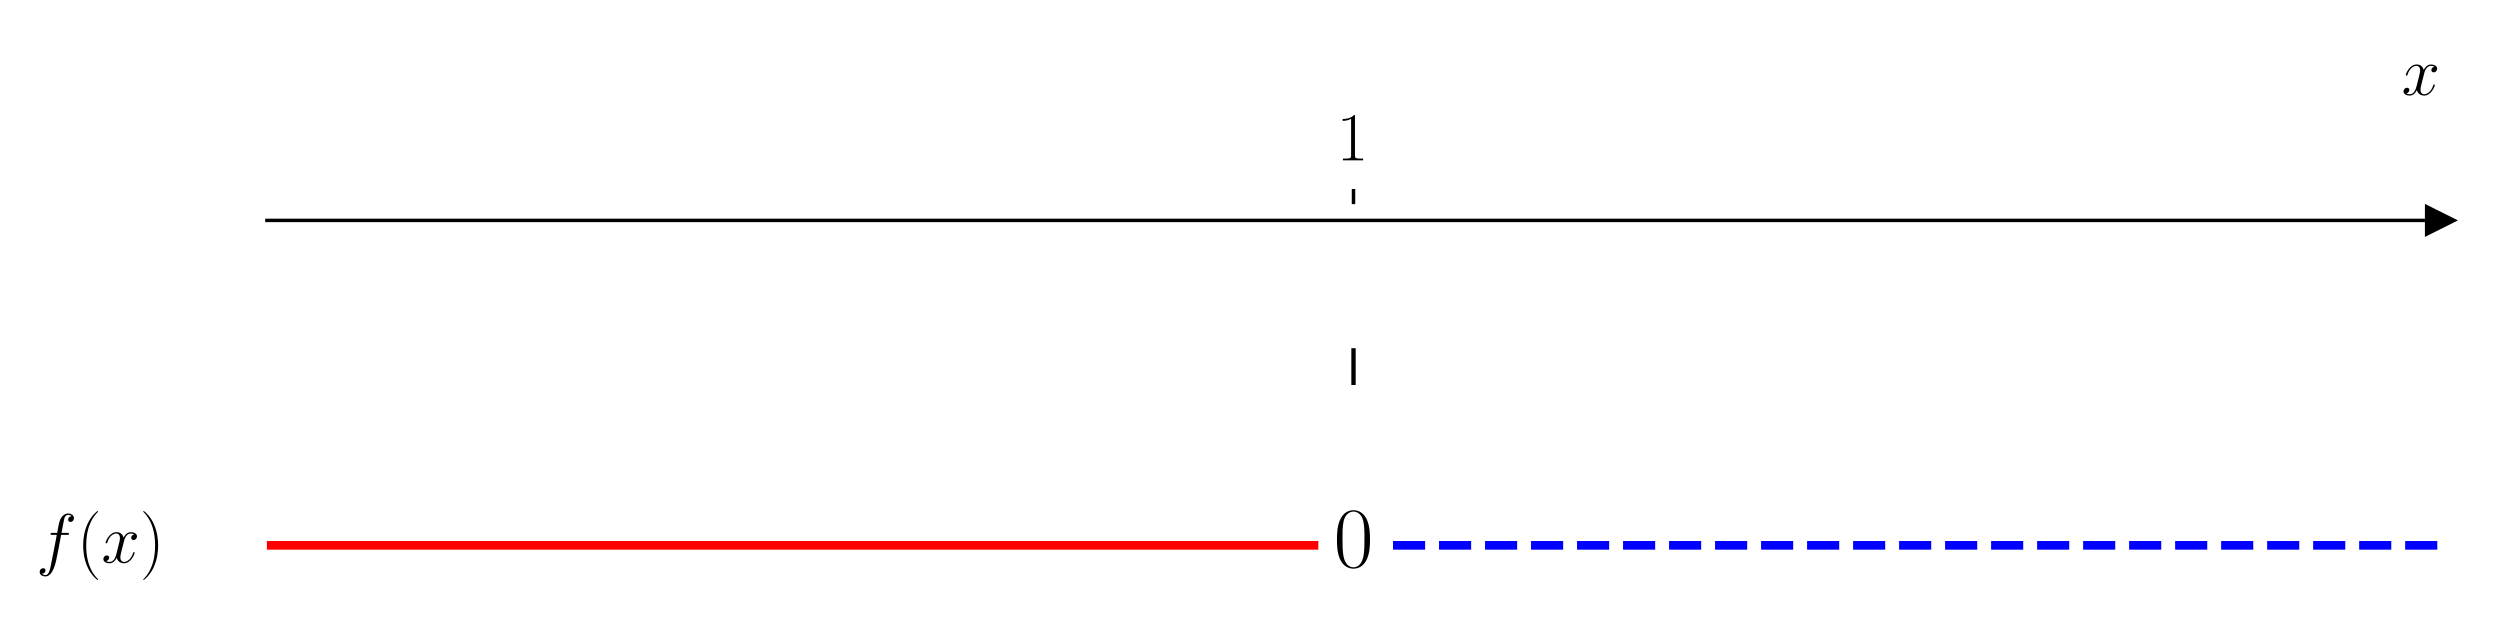
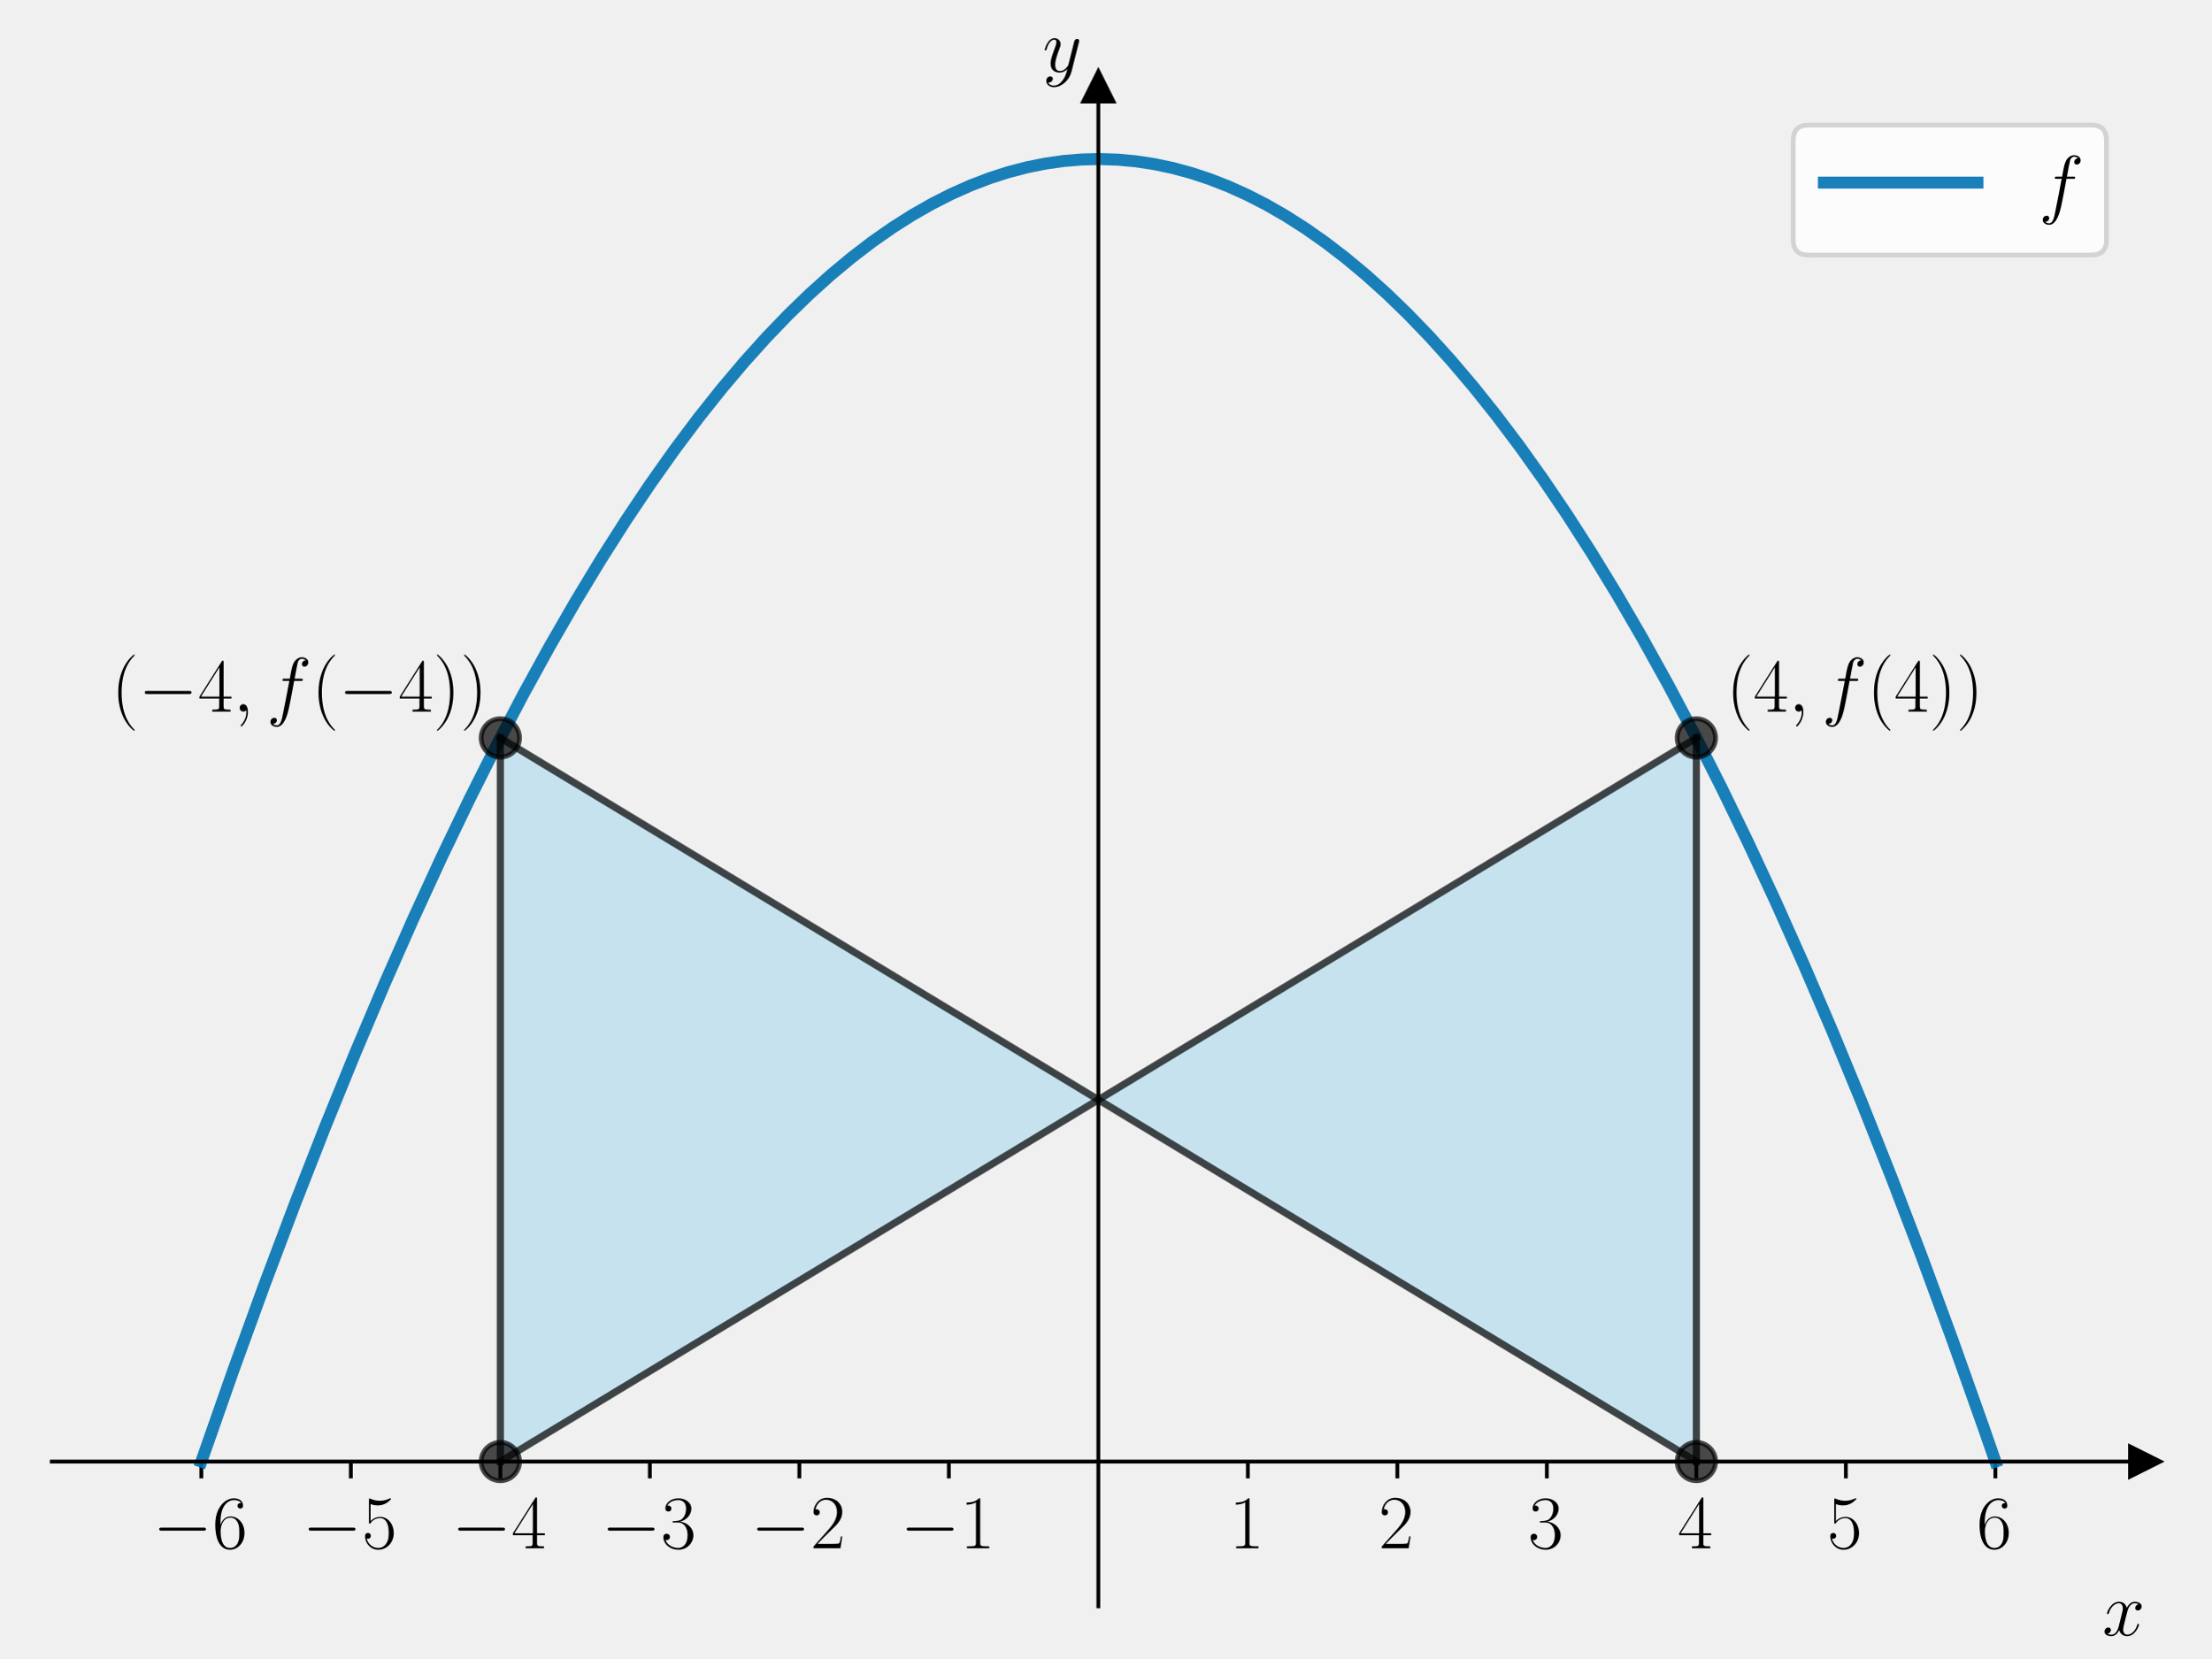
- <svg xmlns="http://www.w3.org/2000/svg" xmlns:xlink="http://www.w3.org/1999/xlink" width="576pt" height="144pt" viewBox="0 0 576 144" version="1.1">
+ <svg xmlns="http://www.w3.org/2000/svg" xmlns:xlink="http://www.w3.org/1999/xlink" width="460.8pt" height="345.6pt" viewBox="0 0 460.8 345.6" version="1.1">
  <defs>
    <style type="text/css">*{stroke-linejoin: round; stroke-linecap: butt}</style>
  </defs>
  <g id="figure_1">
    <g id="patch_1">
-       <path d="M 0 144  L 576 144  L 576 0  L 0 0  z " style="fill: #ffffff" />
+       <path d="M 0 345.6  L 460.8 345.6  L 460.8 0  L 0 0  L 0 345.6  z " style="fill: none" />
    </g>
    <g id="axes_1">
      <g id="patch_2">
-         <path d="M 61.495 129.384  L 562.2 129.384  L 562.2 47.039  L 61.495 47.039  z " style="fill: #ffffff" />
+         <path d="M 10.8 334.8  L 447 334.8  L 447 18.065  L 10.8 18.065  L 10.8 334.8  z " style="fill: none" />
+       </g>
+       <g id="patch_3">
+         <path d="M 104.271 304.635  L 104.271 153.808  L 353.529 304.635  L 353.529 153.808  z " clip-path="url(#pddae1ceeea)" style="fill: #87ceeb; opacity: 0.4; stroke: #87ceeb; stroke-linejoin: miter" />
      </g>
      <g id="matplotlib.axis_1">
        <g id="xtick_1">
          <g id="line2d_1">
            <defs>
-               <path id="m85c79ceded" d="M 0 0  L 0 -3.5  " style="stroke: #000000; stroke-width: 0.8" />
+               <path id="m05b88e6f23" d="M 0 0  L 0 3.5  " style="stroke: #000000; stroke-width: 0.8" />
            </defs>
            <g>
-               <use xlink:href="#m85c79ceded" x="311.848" y="47.039" style="stroke: #000000; stroke-width: 0.8" />
+               <use xlink:href="#m05b88e6f23" x="41.957" y="304.635" style="stroke: #000000; stroke-width: 0.8" />
            </g>
          </g>
          <g id="text_1">
-             <g transform="translate(307.9456 36.93918) scale(0.16 -0.16)">
+             <g transform="translate(31.85615 322.7043) scale(0.16 -0.16)">
+               <defs>
+                 <path id="CMSY10-0" d="M 4218 1472  C 4326 1472 4442 1472 4442 1600  C 4442 1728 4326 1728 4218 1728  L 755 1728  C 646 1728 531 1728 531 1600  C 531 1472 646 1472 755 1472  L 4218 1472  z " transform="scale(0.015625)" />
+                 <path id="CMR17-36" d="M 678 2176  C 678 3690 1395 4032 1811 4032  C 1946 4032 2272 4009 2400 3776  C 2298 3776 2106 3776 2106 3553  C 2106 3381 2246 3323 2336 3323  C 2394 3323 2566 3348 2566 3560  C 2566 3954 2246 4179 1805 4179  C 1043 4179 243 3390 243 1984  C 243 253 966 -128 1478 -128  C 2099 -128 2688 427 2688 1283  C 2688 2081 2170 2662 1517 2662  C 1126 2662 838 2407 678 1960  L 678 2176  z M 1478 25  C 691 25 691 1200 691 1436  C 691 1896 909 2560 1504 2560  C 1613 2560 1926 2560 2138 2120  C 2253 1870 2253 1609 2253 1289  C 2253 944 2253 690 2118 434  C 1978 171 1773 25 1478 25  z " transform="scale(0.015625)" />
+               </defs>
+               <use xlink:href="#CMSY10-0" transform="scale(0.996264)" />
+               <use xlink:href="#CMR17-36" transform="translate(77.48747 0) scale(0.996264)" />
+             </g>
+           </g>
+         </g>
+         <g id="xtick_2">
+           <g id="line2d_2">
+             <g>
+               <use xlink:href="#m05b88e6f23" x="73.114" y="304.635" style="stroke: #000000; stroke-width: 0.8" />
+             </g>
+           </g>
+           <g id="text_2">
+             <g transform="translate(63.01329 322.7043) scale(0.16 -0.16)">
+               <defs>
+                 <path id="CMR17-35" d="M 730 3692  C 794 3666 1056 3584 1325 3584  C 1920 3584 2246 3911 2432 4100  C 2432 4157 2432 4192 2394 4192  C 2387 4192 2374 4192 2323 4163  C 2099 4058 1837 3973 1517 3973  C 1325 3973 1037 3999 723 4139  C 653 4171 640 4171 634 4171  C 602 4171 595 4164 595 4037  L 595 2203  C 595 2089 595 2057 659 2057  C 691 2057 704 2070 736 2114  C 941 2401 1222 2522 1542 2522  C 1766 2522 2246 2382 2246 1289  C 2246 1085 2246 715 2054 421  C 1894 159 1645 25 1370 25  C 947 25 518 320 403 814  C 429 807 480 795 506 795  C 589 795 749 840 749 1038  C 749 1210 627 1280 506 1280  C 358 1280 262 1190 262 1011  C 262 454 704 -128 1382 -128  C 2042 -128 2669 440 2669 1264  C 2669 2030 2170 2624 1549 2624  C 1222 2624 947 2503 730 2274  L 730 3692  z " transform="scale(0.015625)" />
+               </defs>
+               <use xlink:href="#CMSY10-0" transform="scale(0.996264)" />
+               <use xlink:href="#CMR17-35" transform="translate(77.48747 0) scale(0.996264)" />
+             </g>
+           </g>
+         </g>
+         <g id="xtick_3">
+           <g id="line2d_3">
+             <g>
+               <use xlink:href="#m05b88e6f23" x="104.271" y="304.635" style="stroke: #000000; stroke-width: 0.8" />
+             </g>
+           </g>
+           <g id="text_3">
+             <g transform="translate(94.17044 322.7043) scale(0.16 -0.16)">
+               <defs>
+                 <path id="CMR17-34" d="M 2150 4122  C 2150 4256 2144 4256 2029 4256  L 128 1254  L 128 1088  L 1779 1088  L 1779 457  C 1779 224 1766 160 1318 160  L 1197 160  L 1197 0  C 1402 0 1747 0 1965 0  C 2182 0 2528 0 2733 0  L 2733 160  L 2611 160  C 2163 160 2150 224 2150 457  L 2150 1088  L 2803 1088  L 2803 1254  L 2150 1254  L 2150 4122  z M 1798 3703  L 1798 1254  L 256 1254  L 1798 3703  z " transform="scale(0.015625)" />
+               </defs>
+               <use xlink:href="#CMSY10-0" transform="scale(0.996264)" />
+               <use xlink:href="#CMR17-34" transform="translate(77.48747 0) scale(0.996264)" />
+             </g>
+           </g>
+         </g>
+         <g id="xtick_4">
+           <g id="line2d_4">
+             <g>
+               <use xlink:href="#m05b88e6f23" x="135.429" y="304.635" style="stroke: #000000; stroke-width: 0.8" />
+             </g>
+           </g>
+           <g id="text_4">
+             <g transform="translate(125.3276 322.7043) scale(0.16 -0.16)">
+               <defs>
+                 <path id="CMR17-33" d="M 1414 2157  C 1984 2157 2234 1662 2234 1090  C 2234 320 1824 25 1453 25  C 1114 25 563 194 390 693  C 422 680 454 680 486 680  C 640 680 755 782 755 948  C 755 1133 614 1216 486 1216  C 378 1216 211 1165 211 926  C 211 335 787 -128 1466 -128  C 2176 -128 2720 430 2720 1085  C 2720 1707 2208 2157 1600 2227  C 2086 2328 2554 2756 2554 3329  C 2554 3820 2048 4179 1472 4179  C 890 4179 378 3829 378 3329  C 378 3110 544 3072 627 3072  C 762 3072 877 3155 877 3321  C 877 3486 762 3569 627 3569  C 602 3569 570 3569 544 3557  C 730 3959 1235 4032 1459 4032  C 1683 4032 2106 3925 2106 3320  C 2106 3143 2080 2828 1862 2550  C 1670 2304 1453 2304 1242 2284  C 1210 2284 1062 2269 1037 2269  C 992 2263 966 2257 966 2208  C 966 2163 973 2157 1101 2157  L 1414 2157  z " transform="scale(0.015625)" />
+               </defs>
+               <use xlink:href="#CMSY10-0" transform="scale(0.996264)" />
+               <use xlink:href="#CMR17-33" transform="translate(77.48747 0) scale(0.996264)" />
+             </g>
+           </g>
+         </g>
+         <g id="xtick_5">
+           <g id="line2d_5">
+             <g>
+               <use xlink:href="#m05b88e6f23" x="166.586" y="304.635" style="stroke: #000000; stroke-width: 0.8" />
+             </g>
+           </g>
+           <g id="text_5">
+             <g transform="translate(156.4847 322.7043) scale(0.16 -0.16)">
+               <defs>
+                 <path id="CMR17-32" d="M 2669 989  L 2554 989  C 2490 536 2438 459 2413 420  C 2381 369 1920 369 1830 369  L 602 369  C 832 619 1280 1072 1824 1597  C 2214 1967 2669 2402 2669 3035  C 2669 3790 2067 4224 1395 4224  C 691 4224 262 3604 262 3030  C 262 2780 448 2748 525 2748  C 589 2748 781 2787 781 3010  C 781 3207 614 3264 525 3264  C 486 3264 448 3258 422 3245  C 544 3790 915 4058 1306 4058  C 1862 4058 2227 3617 2227 3035  C 2227 2479 1901 2000 1536 1584  L 262 146  L 262 0  L 2515 0  L 2669 989  z " transform="scale(0.015625)" />
+               </defs>
+               <use xlink:href="#CMSY10-0" transform="scale(0.996264)" />
+               <use xlink:href="#CMR17-32" transform="translate(77.48747 0) scale(0.996264)" />
+             </g>
+           </g>
+         </g>
+         <g id="xtick_6">
+           <g id="line2d_6">
+             <g>
+               <use xlink:href="#m05b88e6f23" x="197.743" y="304.635" style="stroke: #000000; stroke-width: 0.8" />
+             </g>
+           </g>
+           <g id="text_6">
+             <g transform="translate(187.6419 322.7043) scale(0.16 -0.16)">
              <defs>
                <path id="CMR17-31" d="M 1702 4058  C 1702 4192 1696 4192 1606 4192  C 1357 3916 979 3827 621 3827  C 602 3827 570 3827 563 3808  C 557 3795 557 3782 557 3648  C 755 3648 1088 3686 1344 3839  L 1344 461  C 1344 236 1331 160 781 160  L 589 160  L 589 0  C 896 0 1216 0 1523 0  C 1830 0 2150 0 2458 0  L 2458 160  L 2266 160  C 1715 160 1702 230 1702 458  L 1702 4058  z " transform="scale(0.015625)" />
              </defs>
+               <use xlink:href="#CMSY10-0" transform="scale(0.996264)" />
+               <use xlink:href="#CMR17-31" transform="translate(77.48747 0) scale(0.996264)" />
+             </g>
+           </g>
+         </g>
+         <g id="xtick_7">
+           <g id="line2d_7">
+             <g>
+               <use xlink:href="#m05b88e6f23" x="260.057" y="304.635" style="stroke: #000000; stroke-width: 0.8" />
+             </g>
+           </g>
+           <g id="text_7">
+             <g transform="translate(256.1551 322.7043) scale(0.16 -0.16)">
              <use xlink:href="#CMR17-31" transform="scale(0.996264)" />
            </g>
          </g>
        </g>
-         <g id="text_2">
-           <g transform="translate(553.3306 21.86959) scale(0.16 -0.16)">
+         <g id="xtick_8">
+           <g id="line2d_8">
+             <g>
+               <use xlink:href="#m05b88e6f23" x="291.214" y="304.635" style="stroke: #000000; stroke-width: 0.8" />
+             </g>
+           </g>
+           <g id="text_8">
+             <g transform="translate(287.3123 322.7043) scale(0.16 -0.16)">
+               <use xlink:href="#CMR17-32" transform="scale(0.996264)" />
+             </g>
+           </g>
+         </g>
+         <g id="xtick_9">
+           <g id="line2d_9">
+             <g>
+               <use xlink:href="#m05b88e6f23" x="322.371" y="304.635" style="stroke: #000000; stroke-width: 0.8" />
+             </g>
+           </g>
+           <g id="text_9">
+             <g transform="translate(318.4694 322.7043) scale(0.16 -0.16)">
+               <use xlink:href="#CMR17-33" transform="scale(0.996264)" />
+             </g>
+           </g>
+         </g>
+         <g id="xtick_10">
+           <g id="line2d_10">
+             <g>
+               <use xlink:href="#m05b88e6f23" x="353.529" y="304.635" style="stroke: #000000; stroke-width: 0.8" />
+             </g>
+           </g>
+           <g id="text_10">
+             <g transform="translate(349.6266 322.7043) scale(0.16 -0.16)">
+               <use xlink:href="#CMR17-34" transform="scale(0.996264)" />
+             </g>
+           </g>
+         </g>
+         <g id="xtick_11">
+           <g id="line2d_11">
+             <g>
+               <use xlink:href="#m05b88e6f23" x="384.686" y="304.635" style="stroke: #000000; stroke-width: 0.8" />
+             </g>
+           </g>
+           <g id="text_11">
+             <g transform="translate(380.7837 322.7043) scale(0.16 -0.16)">
+               <use xlink:href="#CMR17-35" transform="scale(0.996264)" />
+             </g>
+           </g>
+         </g>
+         <g id="xtick_12">
+           <g id="line2d_12">
+             <g>
+               <use xlink:href="#m05b88e6f23" x="415.843" y="304.635" style="stroke: #000000; stroke-width: 0.8" />
+             </g>
+           </g>
+           <g id="text_12">
+             <g transform="translate(411.9409 322.7043) scale(0.16 -0.16)">
+               <use xlink:href="#CMR17-36" transform="scale(0.996264)" />
+             </g>
+           </g>
+         </g>
+         <g id="text_13">
+           <g transform="translate(438.1306 340.8734) scale(0.16 -0.16)">
            <defs>
              <path id="CMMI12-78" d="M 3034 2606  C 2829 2567 2752 2414 2752 2293  C 2752 2139 2874 2088 2963 2088  C 3155 2088 3290 2254 3290 2427  C 3290 2695 2982 2816 2714 2816  C 2323 2816 2106 2433 2048 2312  C 1901 2816 1504 2816 1389 2816  C 736 2816 390 1980 390 1839  C 390 1814 416 1782 461 1782  C 512 1782 525 1820 538 1846  C 755 2555 1184 2689 1370 2689  C 1658 2689 1715 2420 1715 2267  C 1715 2127 1677 1980 1600 1673  L 1382 798  C 1286 415 1101 64 762 64  C 730 64 570 64 435 147  C 666 192 717 383 717 460  C 717 588 621 664 499 664  C 346 664 179 530 179 326  C 179 57 480 -64 755 -64  C 1062 -64 1280 179 1414 441  C 1517 64 1837 -64 2074 -64  C 2726 -64 3072 773 3072 913  C 3072 945 3046 971 3008 971  C 2950 971 2944 939 2925 888  C 2752 326 2381 64 2093 64  C 1869 64 1747 230 1747 492  C 1747 632 1773 734 1875 1156  L 2099 2024  C 2195 2408 2413 2689 2707 2689  C 2720 2689 2899 2689 3034 2606  z " transform="scale(0.015625)" />
            </defs>
            <use xlink:href="#CMMI12-78" transform="scale(0.996264)" />
          </g>
        </g>
      </g>
-       <g id="matplotlib.axis_2" />
-       <g id="line2d_2">
+       <g id="matplotlib.axis_2">
+         <g id="text_14">
+           <g transform="translate(217.2897 14.96506) scale(0.16 -0.16)">
+             <defs>
+               <path id="CMMI12-79" d="M 1683 -700  C 1510 -939 1261 -1152 947 -1152  C 870 -1152 563 -1152 467 -889  C 486 -895 518 -895 531 -895  C 723 -895 851 -729 851 -582  C 851 -435 730 -384 634 -384  C 531 -384 307 -458 307 -759  C 307 -1071 582 -1286 947 -1286  C 1587 -1286 2234 -700 2413 6  L 3040 2485  C 3046 2517 3059 2556 3059 2594  C 3059 2689 2982 2753 2886 2753  C 2829 2753 2694 2727 2643 2535  L 2170 658  C 2138 543 2138 530 2086 460  C 1958 281 1747 64 1440 64  C 1082 64 1050 415 1050 588  C 1050 952 1222 1443 1395 1903  C 1466 2088 1504 2178 1504 2305  C 1504 2574 1312 2816 998 2816  C 410 2816 173 1890 173 1839  C 173 1814 198 1782 243 1782  C 301 1782 307 1807 333 1897  C 486 2433 730 2689 979 2689  C 1037 2689 1146 2689 1146 2478  C 1146 2312 1075 2127 979 1884  C 666 1047 666 837 666 683  C 666 77 1101 -64 1421 -64  C 1606 -64 1837 -6 2061 230  L 2067 224  C 1971 -147 1907 -392 1683 -700  z " transform="scale(0.015625)" />
+             </defs>
+             <use xlink:href="#CMMI12-79" transform="scale(0.996264)" />
+           </g>
+         </g>
+       </g>
+       <g id="line2d_13">
        <defs>
-           <path id="m9a000e1355" d="M 3 0  L -3 -3  L -3 3  z " style="stroke: #000000; stroke-linejoin: miter" />
+           <path id="m2da2da4abb" d="M 3 0  L -3 -3  L -3 3  z " style="stroke: #000000; stroke-linejoin: miter" />
        </defs>
        <g>
-           <use xlink:href="#m9a000e1355" x="562.2" y="50.782" style="stroke: #000000; stroke-linejoin: miter" />
-         </g>
-       </g>
-       <g id="line2d_3">
-         <path d="M 61.495 125.641  L 302.744 125.641  " clip-path="url(#p311f8d8966)" style="fill: none; stroke: #ff0000; stroke-width: 2; stroke-linecap: square" />
-       </g>
-       <g id="line2d_4">
-         <path d="M 320.951 125.641  L 562.2 125.641  " clip-path="url(#p311f8d8966)" style="fill: none; stroke-dasharray: 7.4,3.2; stroke-dashoffset: 0; stroke: #0000ff; stroke-width: 2" />
-       </g>
-       <g id="line2d_5">
-         <path d="M 311.848 88.211  L 311.848 80.725  " clip-path="url(#p311f8d8966)" style="fill: none; stroke: #000000; stroke-linecap: square" />
-       </g>
-       <g id="patch_3">
-         <path d="M 61.495 129.384  L 61.495 47.039  " style="fill: none" />
+           <use xlink:href="#m2da2da4abb" x="447" y="304.635" style="stroke: #000000; stroke-linejoin: miter" />
+         </g>
+       </g>
+       <g id="line2d_14">
+         <defs>
+           <path id="m43995069b9" d="M 0 -3  L -3 3  L 3 3  z " style="stroke: #000000; stroke-linejoin: miter" />
+         </defs>
+         <g>
+           <use xlink:href="#m43995069b9" x="228.9" y="18.065" style="stroke: #000000; stroke-linejoin: miter" />
+         </g>
+       </g>
+       <g id="line2d_15">
+         <path d="M 41.957 304.635  L 48.622 285.621  L 55.105 267.79  L 61.496 250.85  L 67.796 234.773  L 74.004 219.532  L 80.122 205.101  L 86.148 191.453  L 92.082 178.564  L 97.835 166.594  L 103.495 155.316  L 109.065 144.705  L 114.543 134.739  L 119.93 125.393  L 125.225 116.645  L 130.43 108.473  L 135.543 100.853  L 140.564 93.766  L 145.495 87.188  L 150.334 81.099  L 155.082 75.479  L 159.738 70.306  L 164.303 65.563  L 168.777 61.228  L 173.16 57.284  L 177.542 53.637  L 181.833 50.356  L 186.033 47.422  L 190.142 44.817  L 194.251 42.474  L 198.268 40.436  L 202.285 38.65  L 206.211 37.146  L 210.137 35.882  L 213.972 34.878  L 217.807 34.103  L 221.641 33.556  L 225.476 33.238  L 229.22 33.148  L 232.963 33.275  L 236.706 33.621  L 240.541 34.2  L 244.376 35.008  L 248.211 36.044  L 252.045 37.309  L 255.971 38.84  L 259.897 40.611  L 263.915 42.671  L 267.932 44.982  L 272.041 47.605  L 276.149 50.49  L 280.349 53.71  L 284.64 57.284  L 289.023 61.228  L 293.406 65.471  L 297.879 70.11  L 302.445 75.165  L 307.101 80.654  L 311.849 86.598  L 316.688 93.016  L 321.618 99.93  L 326.64 107.359  L 331.753 115.327  L 336.957 123.854  L 342.253 132.962  L 347.64 142.675  L 353.118 153.014  L 358.687 164.004  L 364.348 175.668  L 370.1 188.03  L 375.943 201.114  L 381.878 214.946  L 387.995 229.776  L 394.204 245.422  L 400.504 261.911  L 406.895 279.268  L 413.378 297.522  L 415.843 304.635  L 415.843 304.635  " clip-path="url(#pddae1ceeea)" style="fill: none; stroke: #0072b2; stroke-opacity: 0.9; stroke-width: 2.5; stroke-linecap: square" />
+       </g>
+       <g id="line2d_16">
+         <path d="M 104.271 304.635  L 353.529 153.808  " clip-path="url(#pddae1ceeea)" style="fill: none; stroke: #000000; stroke-opacity: 0.7; stroke-width: 1.5; stroke-linecap: square" />
+       </g>
+       <g id="line2d_17">
+         <path d="M 353.529 304.635  L 353.529 153.808  " clip-path="url(#pddae1ceeea)" style="fill: none; stroke: #000000; stroke-opacity: 0.7; stroke-width: 1.5; stroke-linecap: square" />
+       </g>
+       <g id="line2d_18">
+         <path d="M 104.271 153.808  L 353.529 304.635  " clip-path="url(#pddae1ceeea)" style="fill: none; stroke: #000000; stroke-opacity: 0.7; stroke-width: 1.5; stroke-linecap: square" />
+       </g>
+       <g id="line2d_19">
+         <path d="M 104.271 304.635  L 104.271 153.808  " clip-path="url(#pddae1ceeea)" style="fill: none; stroke: #000000; stroke-opacity: 0.7; stroke-width: 1.5; stroke-linecap: square" />
+       </g>
+       <g id="line2d_20">
+         <defs>
+           <path id="mf8bda7cf96" d="M 0 4  C 1.061 4 2.078 3.579 2.828 2.828  C 3.579 2.078 4 1.061 4 0  C 4 -1.061 3.579 -2.078 2.828 -2.828  C 2.078 -3.579 1.061 -4 0 -4  C -1.061 -4 -2.078 -3.579 -2.828 -2.828  C -3.579 -2.078 -4 -1.061 -4 0  C -4 1.061 -3.579 2.078 -2.828 2.828  C -2.078 3.579 -1.061 4 0 4  z " style="stroke: #000000; stroke-opacity: 0.7" />
+         </defs>
+         <g clip-path="url(#pddae1ceeea)">
+           <use xlink:href="#mf8bda7cf96" x="104.271" y="304.635" style="fill-opacity: 0.7; stroke: #000000; stroke-opacity: 0.7" />
+         </g>
+       </g>
+       <g id="line2d_21">
+         <g clip-path="url(#pddae1ceeea)">
+           <use xlink:href="#mf8bda7cf96" x="104.271" y="153.808" style="fill-opacity: 0.7; stroke: #000000; stroke-opacity: 0.7" />
+         </g>
+       </g>
+       <g id="line2d_22">
+         <g clip-path="url(#pddae1ceeea)">
+           <use xlink:href="#mf8bda7cf96" x="353.529" y="304.635" style="fill-opacity: 0.7; stroke: #000000; stroke-opacity: 0.7" />
+         </g>
+       </g>
+       <g id="line2d_23">
+         <g clip-path="url(#pddae1ceeea)">
+           <use xlink:href="#mf8bda7cf96" x="353.529" y="153.808" style="fill-opacity: 0.7; stroke: #000000; stroke-opacity: 0.7" />
+         </g>
      </g>
      <g id="patch_4">
-         <path d="M 562.2 129.384  L 562.2 47.039  " style="fill: none" />
+         <path d="M 228.9 334.8  L 228.9 18.065  " style="fill: none; stroke: #000000; stroke-width: 0.8; stroke-linejoin: miter; stroke-linecap: square" />
      </g>
      <g id="patch_5">
-         <path d="M 61.495 50.782  L 562.2 50.782  " style="fill: none; stroke: #000000; stroke-width: 0.8; stroke-linejoin: miter; stroke-linecap: square" />
+         <path d="M 447 334.8  L 447 18.065  " style="fill: none" />
      </g>
      <g id="patch_6">
-         <path d="M 61.495 47.039  L 562.2 47.039  " style="fill: none" />
-       </g>
-       <g id="text_3">
-         <g transform="translate(8.331597 129.6258) scale(0.16 -0.16)">
+         <path d="M 10.8 304.635  L 447 304.635  " style="fill: none; stroke: #000000; stroke-width: 0.8; stroke-linejoin: miter; stroke-linecap: square" />
+       </g>
+       <g id="patch_7">
+         <path d="M 10.8 18.065  L 447 18.065  " style="fill: none" />
+       </g>
+       <g id="text_15">
+         <g transform="translate(359.76 148.315) scale(0.16 -0.16)">
          <defs>
+             <path id="CMR17-28" d="M 1958 -1561  C 1958 -1555 1958 -1542 1939 -1523  C 1645 -1224 858 -407 858 1581  C 858 3569 1632 4379 1946 4697  C 1946 4704 1958 4717 1958 4736  C 1958 4755 1939 4768 1914 4768  C 1843 4768 1299 4296 986 3594  C 666 2887 576 2199 576 1588  C 576 1128 621 351 1005 -471  C 1312 -1135 1837 -1600 1914 -1600  C 1946 -1600 1958 -1587 1958 -1561  z " transform="scale(0.015625)" />
+             <path id="CMMI12-3b" d="M 1248 -31  C 1248 343 1126 619 864 619  C 659 619 557 453 557 313  C 557 172 653 0 870 0  C 954 0 1024 26 1082 83  C 1094 96 1101 96 1107 96  C 1120 96 1120 5 1120 -27  C 1120 -240 1082 -659 710 -1080  C 640 -1157 640 -1170 640 -1183  C 640 -1216 672 -1248 704 -1248  C 755 -1248 1248 -771 1248 -31  z " transform="scale(0.015625)" />
            <path id="CMMI12-66" d="M 2854 2566  C 2982 2566 3034 2566 3034 2688  C 3034 2752 2982 2752 2867 2752  L 2349 2752  C 2470 3429 2560 3897 2611 4107  C 2650 4265 2784 4416 2950 4416  C 3085 4416 3219 4358 3283 4298  C 3034 4272 2957 4082 2957 3969  C 2957 3837 3053 3759 3174 3759  C 3302 3759 3494 3870 3494 4119  C 3494 4393 3226 4544 2944 4544  C 2669 4544 2400 4334 2272 4078  C 2157 3848 2093 3611 1946 2752  L 1517 2752  C 1395 2752 1331 2752 1331 2637  C 1331 2566 1370 2566 1498 2566  L 1907 2566  C 1792 1976 1530 542 1382 -137  C 1274 -689 1178 -1152 858 -1152  C 838 -1152 653 -1152 538 -1031  C 864 -1005 864 -726 864 -720  C 864 -593 768 -517 646 -517  C 518 -517 326 -625 326 -867  C 326 -1140 608 -1280 858 -1280  C 1510 -1280 1779 -118 1850 199  C 1965 688 2278 2376 2310 2566  L 2854 2566  z " transform="scale(0.015625)" />
-             <path id="CMR17-28" d="M 1958 -1561  C 1958 -1555 1958 -1542 1939 -1523  C 1645 -1224 858 -407 858 1581  C 858 3569 1632 4379 1946 4697  C 1946 4704 1958 4717 1958 4736  C 1958 4755 1939 4768 1914 4768  C 1843 4768 1299 4296 986 3594  C 666 2887 576 2199 576 1588  C 576 1128 621 351 1005 -471  C 1312 -1135 1837 -1600 1914 -1600  C 1946 -1600 1958 -1587 1958 -1561  z " transform="scale(0.015625)" />
            <path id="CMR17-29" d="M 1683 1581  C 1683 2040 1638 2817 1254 3639  C 947 4303 422 4768 346 4768  C 326 4768 301 4761 301 4729  C 301 4717 307 4710 314 4697  C 621 4378 1402 3568 1402 1584  C 1402 -407 627 -1217 314 -1537  C 307 -1549 301 -1556 301 -1568  C 301 -1600 326 -1600 346 -1600  C 416 -1600 960 -1128 1274 -426  C 1594 281 1683 969 1683 1581  z " transform="scale(0.015625)" />
          </defs>
-           <use xlink:href="#CMMI12-66" transform="scale(0.996264)" />
-           <use xlink:href="#CMR17-28" transform="translate(58.72031 0) scale(0.996264)" />
-           <use xlink:href="#CMMI12-78" transform="translate(94.00107 0) scale(0.996264)" />
-           <use xlink:href="#CMR17-29" transform="translate(149.4351 0) scale(0.996264)" />
-         </g>
-       </g>
-       <g id="text_4">
-         <g transform="translate(307.2785 130.6214) scale(0.2 -0.2)">
-           <defs>
-             <path id="CMR17-30" d="M 2688 2025  C 2688 2416 2682 3080 2413 3591  C 2176 4039 1798 4198 1466 4198  C 1158 4198 768 4058 525 3597  C 269 3118 243 2524 243 2025  C 243 1661 250 1106 448 619  C 723 -39 1216 -128 1466 -128  C 1760 -128 2208 -7 2470 600  C 2662 1042 2688 1559 2688 2025  z M 1466 -26  C 1056 -26 813 325 723 812  C 653 1188 653 1738 653 2096  C 653 2588 653 2997 736 3387  C 858 3929 1216 4096 1466 4096  C 1728 4096 2067 3923 2189 3400  C 2272 3036 2278 2607 2278 2096  C 2278 1680 2278 1169 2202 792  C 2067 95 1690 -26 1466 -26  z " transform="scale(0.015625)" />
-           </defs>
-           <use xlink:href="#CMR17-30" transform="scale(0.996264)" />
+           <use xlink:href="#CMR17-28" transform="scale(0.996264)" />
+           <use xlink:href="#CMR17-34" transform="translate(35.28077 0) scale(0.996264)" />
+           <use xlink:href="#CMMI12-3b" transform="translate(80.97124 0) scale(0.996264)" />
+           <use xlink:href="#CMMI12-66" transform="translate(124.6728 0) scale(0.996264)" />
+           <use xlink:href="#CMR17-28" transform="translate(183.3931 0) scale(0.996264)" />
+           <use xlink:href="#CMR17-34" transform="translate(218.6739 0) scale(0.996264)" />
+           <use xlink:href="#CMR17-29" transform="translate(264.3644 0) scale(0.996264)" />
+           <use xlink:href="#CMR17-29" transform="translate(299.6451 0) scale(0.996264)" />
+         </g>
+       </g>
+       <g id="text_16">
+         <g transform="translate(23.2009 148.315) scale(0.16 -0.16)">
+           <use xlink:href="#CMR17-28" transform="scale(0.996264)" />
+           <use xlink:href="#CMSY10-0" transform="translate(35.28077 0) scale(0.996264)" />
+           <use xlink:href="#CMR17-34" transform="translate(112.7682 0) scale(0.996264)" />
+           <use xlink:href="#CMMI12-3b" transform="translate(158.4587 0) scale(0.996264)" />
+           <use xlink:href="#CMMI12-66" transform="translate(202.1603 0) scale(0.996264)" />
+           <use xlink:href="#CMR17-28" transform="translate(260.8806 0) scale(0.996264)" />
+           <use xlink:href="#CMSY10-0" transform="translate(296.1614 0) scale(0.996264)" />
+           <use xlink:href="#CMR17-34" transform="translate(373.6488 0) scale(0.996264)" />
+           <use xlink:href="#CMR17-29" transform="translate(419.3393 0) scale(0.996264)" />
+           <use xlink:href="#CMR17-29" transform="translate(454.6201 0) scale(0.996264)" />
+         </g>
+       </g>
+       <g id="legend_1">
+         <g id="patch_8">
+           <path d="M 376.907 53.164  L 435.8 53.164  Q 439 53.164 439 49.964  L 439 29.265  Q 439 26.065 435.8 26.065  L 376.907 26.065  Q 373.707 26.065 373.707 29.265  L 373.707 49.964  Q 373.707 53.164 376.907 53.164  z " style="fill: #ffffff; opacity: 0.8; stroke: #cccccc; stroke-linejoin: miter" />
+         </g>
+         <g id="line2d_24">
+           <path d="M 380.107 38.065  L 396.107 38.065  L 412.107 38.065  " style="fill: none; stroke: #0072b2; stroke-opacity: 0.9; stroke-width: 2.5; stroke-linecap: square" />
+         </g>
+         <g id="text_17">
+           <g transform="translate(424.9067 43.66453) scale(0.16 -0.16)">
+             <use xlink:href="#CMMI12-66" transform="scale(0.996264)" />
+           </g>
        </g>
      </g>
    </g>
  </g>
  <defs>
-     <clipPath id="p311f8d8966">
-       <rect x="61.495" y="47.039" width="500.705" height="82.345" />
+     <clipPath id="pddae1ceeea">
+       <rect x="10.8" y="18.065" width="436.2" height="316.735" />
    </clipPath>
  </defs>
</svg>
